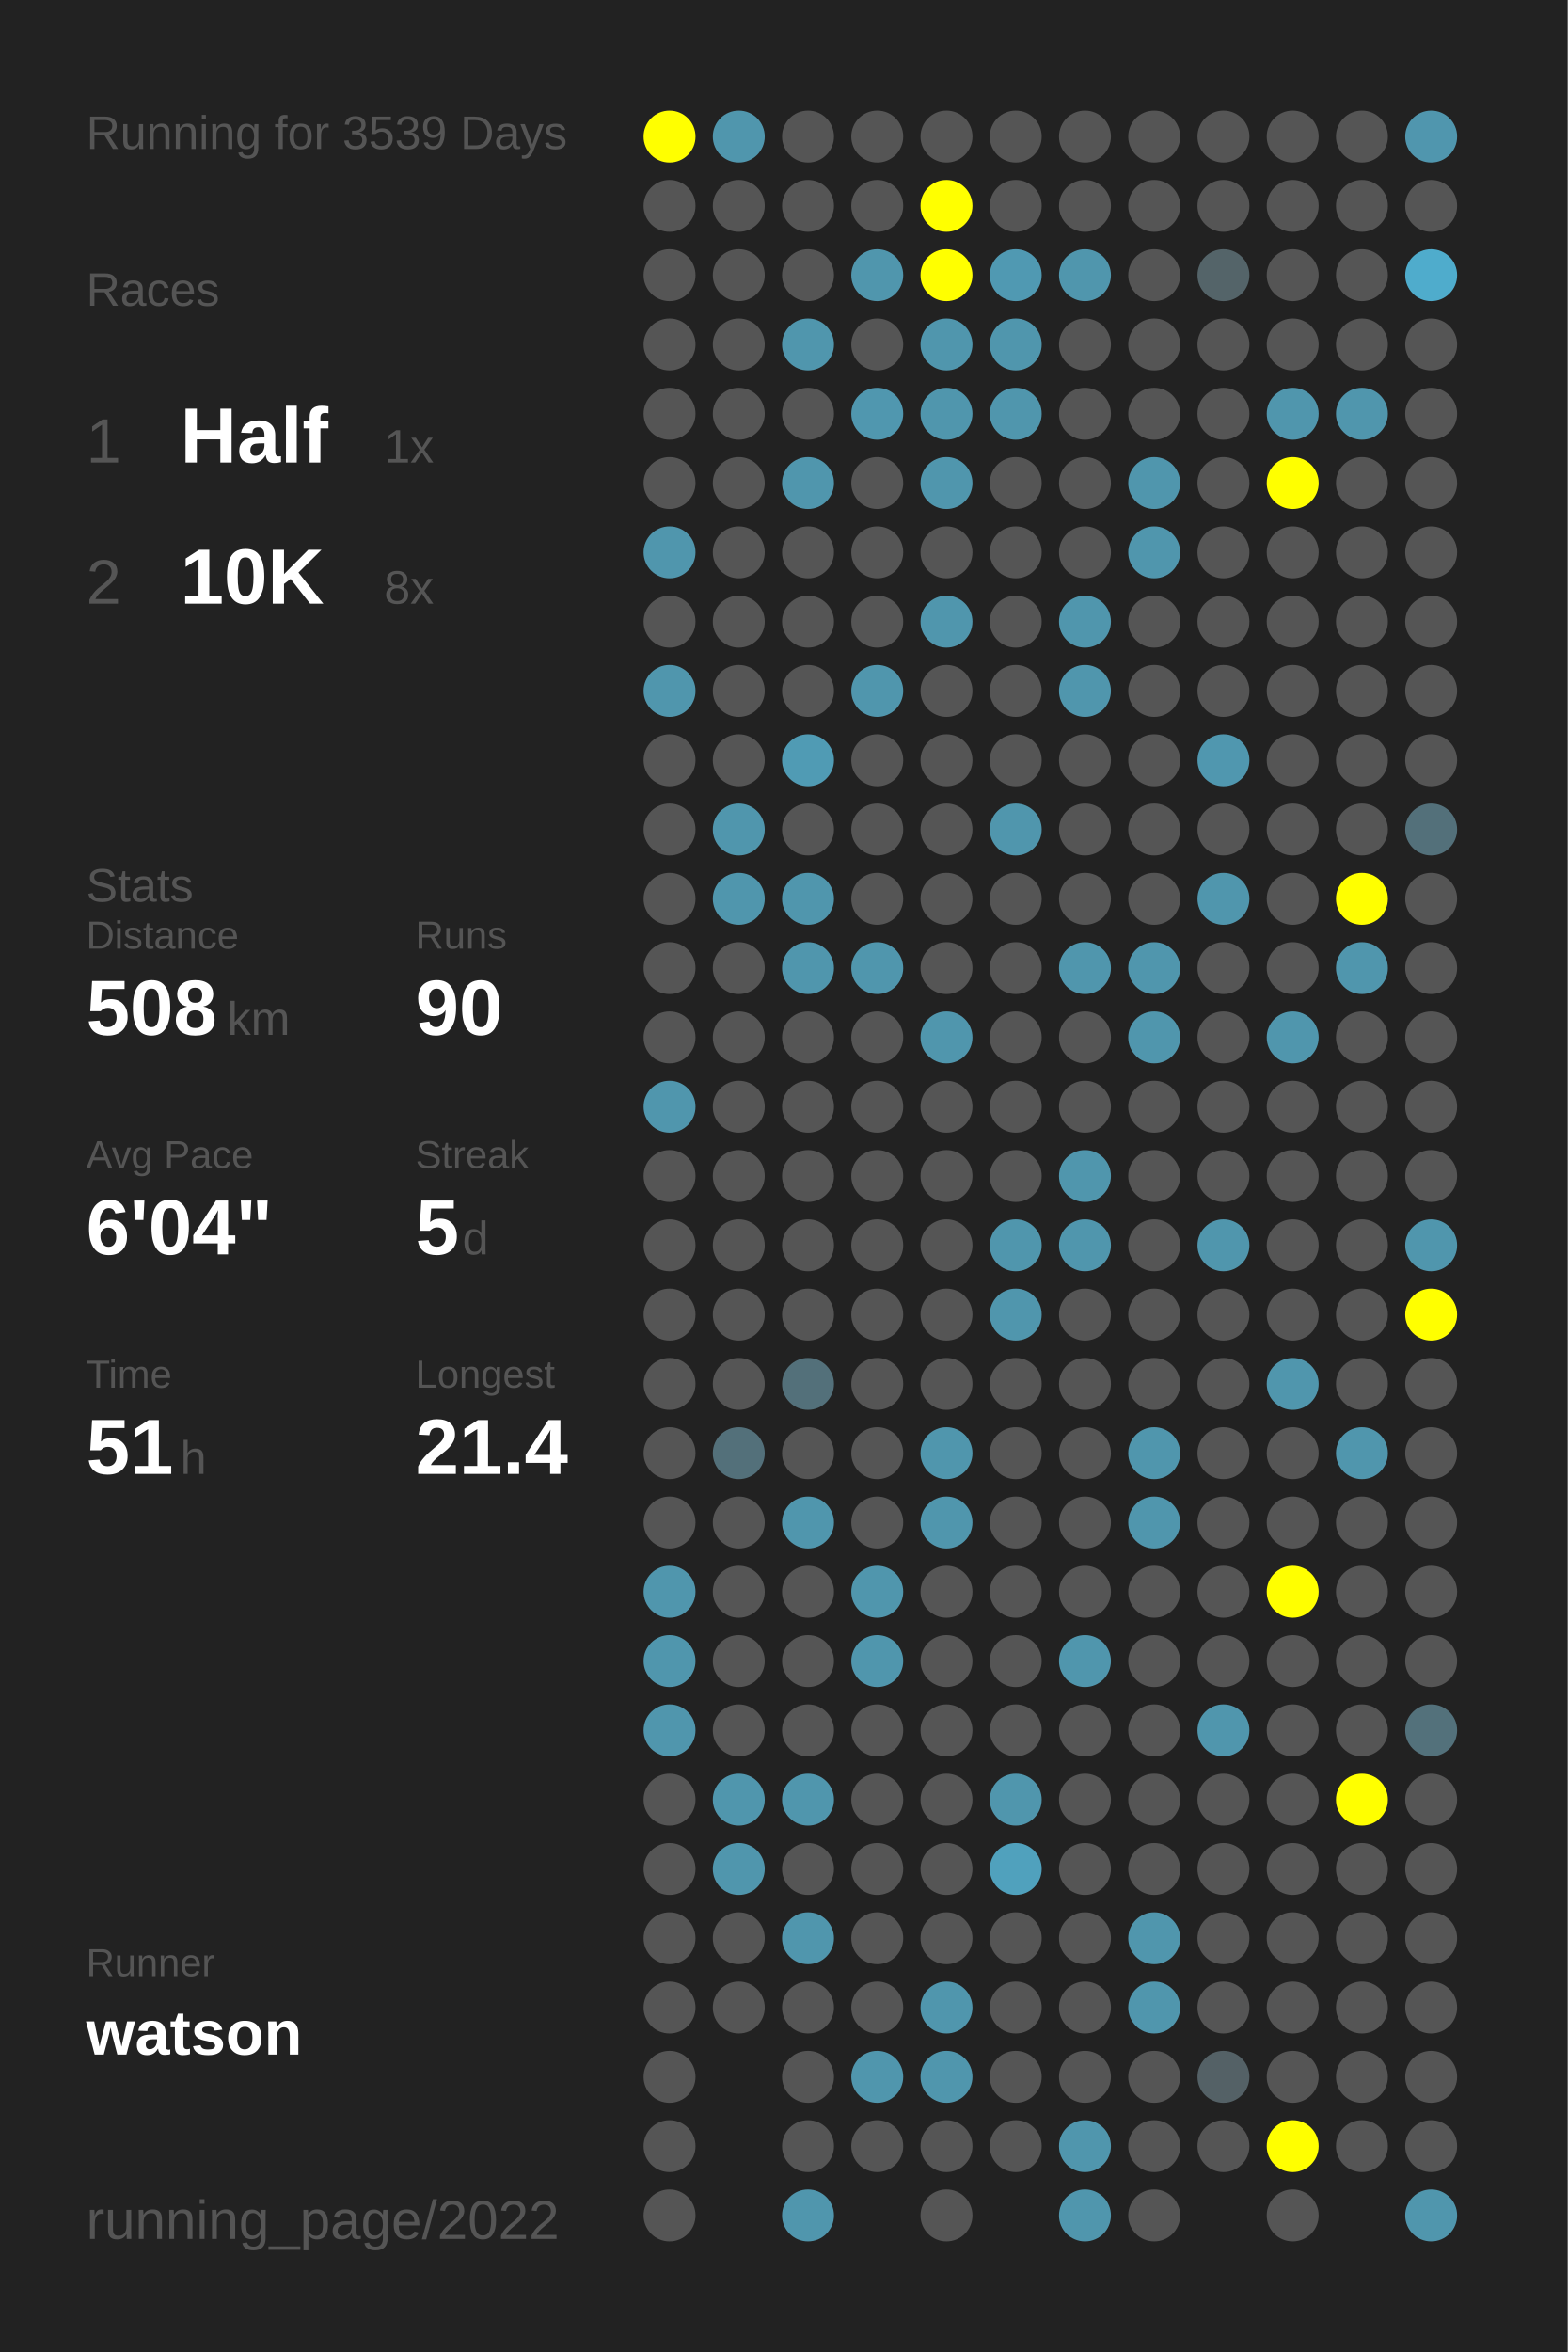
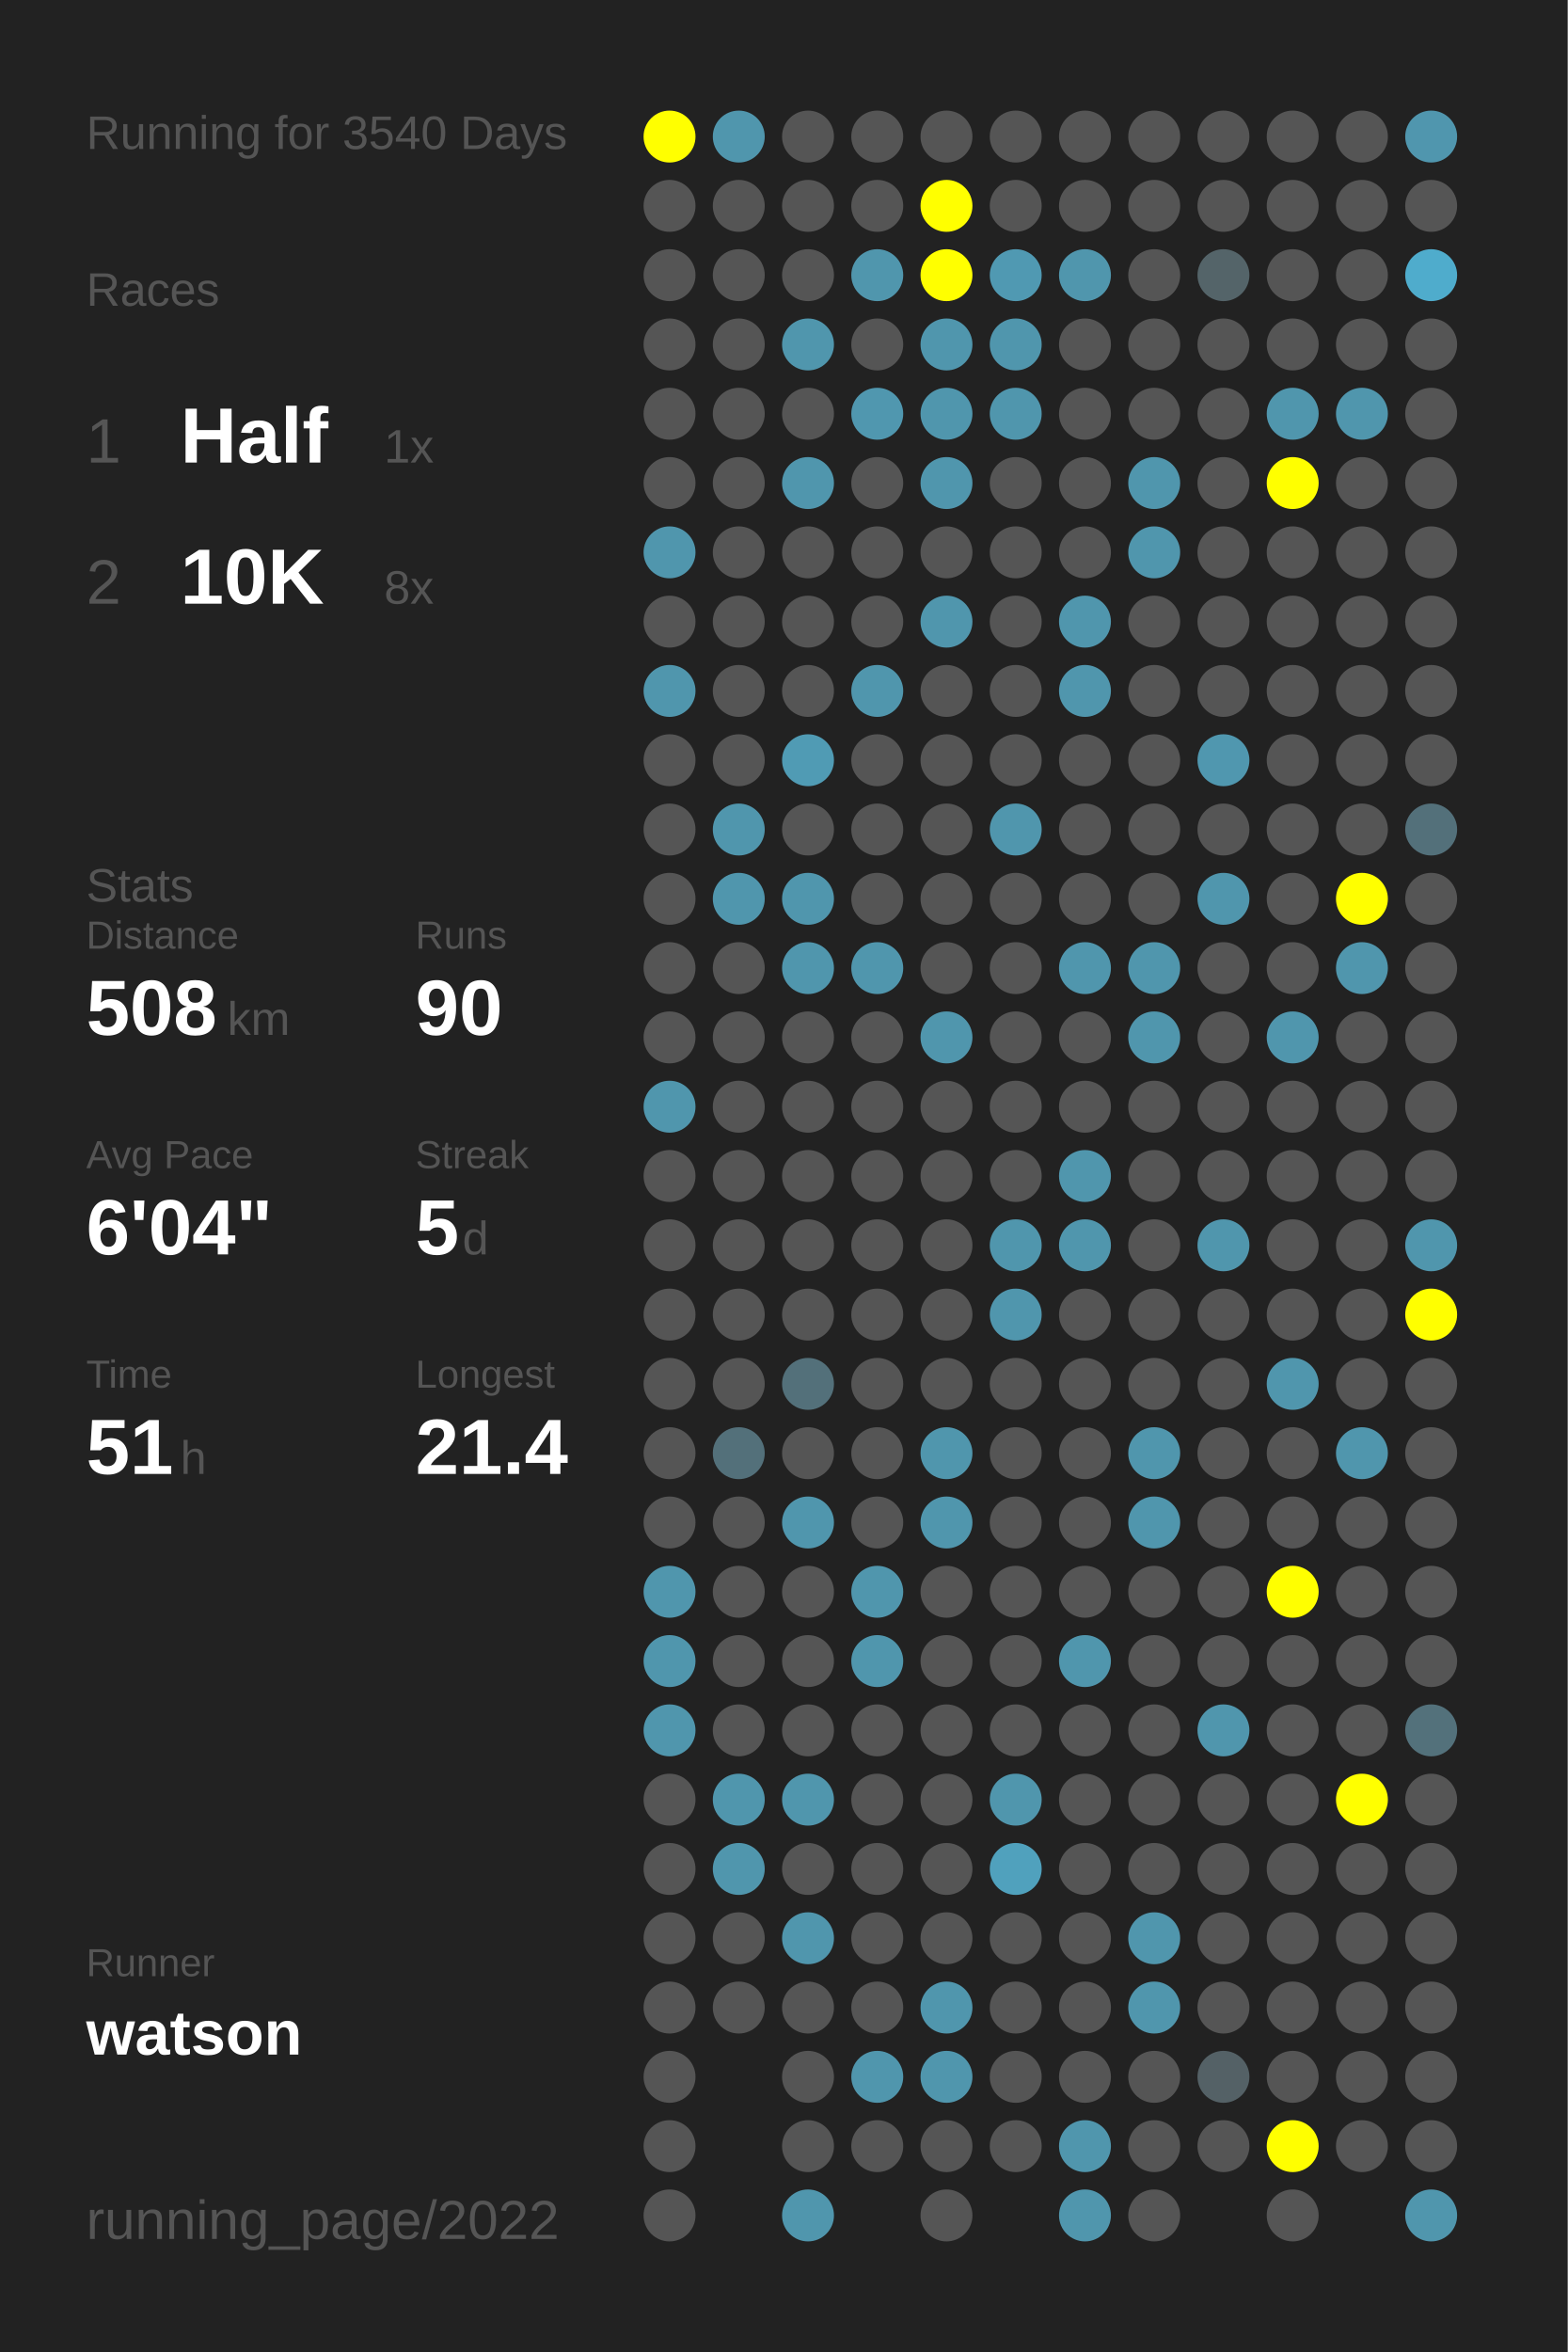
<svg xmlns="http://www.w3.org/2000/svg" baseProfile="full" height="300mm" version="1.1" viewBox="0,0,200,300" width="200mm">
  <defs />
  <rect fill="#222222" height="300" width="200" x="0" y="0" />
-   <text fill="#555555" style="font-size:6px; font-family:Arial;" x="11" y="19">Running for 3539 Days</text>
+   <text fill="#555555" style="font-size:6px; font-family:Arial;" x="11" y="19">Running for 3540 Days</text>
  <text fill="#555555" style="font-size:6px; font-family:Arial;" x="11" y="39">Races</text>
  <text fill="#555555" style="font-size:8px; font-family:Arial;" x="11" y="59">1</text>
  <text fill="#FFFFFF" style="font-size:10px; font-family:Arial; font-weight:bold;" x="23" y="59">Half</text>
  <text fill="#555555" style="font-size:6px; font-family:Arial;" x="49" y="59">1x</text>
  <text fill="#555555" style="font-size:8px; font-family:Arial;" x="11" y="77">2</text>
  <text fill="#FFFFFF" style="font-size:10px; font-family:Arial; font-weight:bold;" x="23" y="77">10K</text>
  <text fill="#555555" style="font-size:6px; font-family:Arial;" x="49" y="77">8x</text>
  <text fill="#555555" style="font-size:6px; font-family:Arial;" x="11" y="115">Stats</text>
  <text fill="#555555" style="font-size:5px; font-family:Arial;" x="11" y="121">Distance</text>
  <text fill="#FFFFFF" style="font-size:10px; font-family:Arial; font-weight:bold;" x="11" y="132">508</text>
  <text fill="#555555" style="font-size:6px; font-family:Arial;" x="29" y="132">km</text>
  <text fill="#555555" style="font-size:5px; font-family:Arial;" x="53" y="121">Runs</text>
  <text fill="#FFFFFF" style="font-size:10px; font-family:Arial; font-weight:bold;" x="53" y="132">90</text>
  <text fill="#555555" style="font-size:5px; font-family:Arial;" x="11" y="149">Avg Pace</text>
  <text fill="#FFFFFF" style="font-size:10px; font-family:Arial; font-weight:bold;" x="11" y="160">6'04"</text>
  <text fill="#555555" style="font-size:5px; font-family:Arial;" x="53" y="149">Streak</text>
  <text fill="#FFFFFF" style="font-size:10px; font-family:Arial; font-weight:bold;" x="53" y="160">5</text>
  <text fill="#555555" style="font-size:6px; font-family:Arial;" x="59" y="160">d</text>
  <text fill="#555555" style="font-size:5px; font-family:Arial;" x="11" y="177">Time</text>
  <text fill="#FFFFFF" style="font-size:10px; font-family:Arial; font-weight:bold;" x="11" y="188">51</text>
  <text fill="#555555" style="font-size:6px; font-family:Arial;" x="23" y="188">h</text>
  <text fill="#555555" style="font-size:5px; font-family:Arial;" x="53" y="177">Longest</text>
  <text fill="#FFFFFF" style="font-size:10px; font-family:Arial; font-weight:bold;" x="53" y="188">21.4</text>
  <text fill="#555555" style="font-size:5px; font-family:Arial;" x="11" y="252.065">Runner</text>
  <text fill="#FFFFFF" style="font-size:8px; font-family:Arial; font-weight:bold;" x="11" y="262.065">watson</text>
  <text fill="#555555" style="font-size:7px; font-family:Arial;" x="11" y="285.581">running_page/2022</text>
  <circle cx="85.417" cy="17.419" fill="#FFFF00" r="3.312" />
  <circle cx="85.417" cy="26.258" fill="#555555" r="3.312" />
  <circle cx="85.417" cy="35.097" fill="#555555" r="3.312" />
  <circle cx="85.417" cy="43.935" fill="#555555" r="3.312" />
  <circle cx="85.417" cy="52.774" fill="#555555" r="3.312" />
  <circle cx="85.417" cy="61.613" fill="#555555" r="3.312" />
  <circle cx="85.417" cy="70.452" fill="#5096ad" r="3.312" />
  <circle cx="85.417" cy="79.29" fill="#555555" r="3.312" />
  <circle cx="85.417" cy="88.129" fill="#5096ad" r="3.312" />
  <circle cx="85.417" cy="96.968" fill="#555555" r="3.312" />
  <circle cx="85.417" cy="105.806" fill="#555555" r="3.312" />
  <circle cx="85.417" cy="114.645" fill="#555555" r="3.312" />
  <circle cx="85.417" cy="123.484" fill="#555555" r="3.312" />
  <circle cx="85.417" cy="132.323" fill="#555555" r="3.312" />
  <circle cx="85.417" cy="141.161" fill="#5096ad" r="3.312" />
  <circle cx="85.417" cy="150" fill="#555555" r="3.312" />
  <circle cx="85.417" cy="158.839" fill="#555555" r="3.312" />
  <circle cx="85.417" cy="167.677" fill="#555555" r="3.312" />
  <circle cx="85.417" cy="176.516" fill="#555555" r="3.312" />
  <circle cx="85.417" cy="185.355" fill="#555555" r="3.312" />
  <circle cx="85.417" cy="194.194" fill="#555555" r="3.312" />
  <circle cx="85.417" cy="203.032" fill="#5096ad" r="3.312" />
  <circle cx="85.417" cy="211.871" fill="#5096ad" r="3.312" />
  <circle cx="85.417" cy="220.71" fill="#5096ad" r="3.312" />
  <circle cx="85.417" cy="229.548" fill="#555555" r="3.312" />
  <circle cx="85.417" cy="238.387" fill="#555555" r="3.312" />
  <circle cx="85.417" cy="247.226" fill="#555555" r="3.312" />
  <circle cx="85.417" cy="256.065" fill="#555555" r="3.312" />
  <circle cx="85.417" cy="264.903" fill="#555555" r="3.312" />
  <circle cx="85.417" cy="273.742" fill="#555555" r="3.312" />
  <circle cx="85.417" cy="282.581" fill="#555555" r="3.312" />
  <circle cx="94.25" cy="17.419" fill="#5096ad" r="3.312" />
  <circle cx="94.25" cy="26.258" fill="#555555" r="3.312" />
  <circle cx="94.25" cy="35.097" fill="#555555" r="3.312" />
  <circle cx="94.25" cy="43.935" fill="#555555" r="3.312" />
  <circle cx="94.25" cy="52.774" fill="#555555" r="3.312" />
  <circle cx="94.25" cy="61.613" fill="#555555" r="3.312" />
  <circle cx="94.25" cy="70.452" fill="#555555" r="3.312" />
  <circle cx="94.25" cy="79.29" fill="#555555" r="3.312" />
  <circle cx="94.25" cy="88.129" fill="#555555" r="3.312" />
  <circle cx="94.25" cy="96.968" fill="#555555" r="3.312" />
  <circle cx="94.25" cy="105.806" fill="#5096ad" r="3.312" />
  <circle cx="94.25" cy="114.645" fill="#5096ad" r="3.312" />
  <circle cx="94.25" cy="123.484" fill="#555555" r="3.312" />
  <circle cx="94.25" cy="132.323" fill="#555555" r="3.312" />
  <circle cx="94.25" cy="141.161" fill="#555555" r="3.312" />
  <circle cx="94.25" cy="150" fill="#555555" r="3.312" />
  <circle cx="94.25" cy="158.839" fill="#555555" r="3.312" />
  <circle cx="94.25" cy="167.677" fill="#555555" r="3.312" />
  <circle cx="94.25" cy="176.516" fill="#555555" r="3.312" />
  <circle cx="94.25" cy="185.355" fill="#53707a" r="3.312" />
  <circle cx="94.25" cy="194.194" fill="#555555" r="3.312" />
  <circle cx="94.25" cy="203.032" fill="#555555" r="3.312" />
  <circle cx="94.25" cy="211.871" fill="#555555" r="3.312" />
  <circle cx="94.25" cy="220.71" fill="#555555" r="3.312" />
  <circle cx="94.25" cy="229.548" fill="#5096ad" r="3.312" />
  <circle cx="94.25" cy="238.387" fill="#5096ad" r="3.312" />
  <circle cx="94.25" cy="247.226" fill="#555555" r="3.312" />
  <circle cx="94.25" cy="256.065" fill="#555555" r="3.312" />
  <circle cx="103.083" cy="17.419" fill="#555555" r="3.312" />
  <circle cx="103.083" cy="26.258" fill="#555555" r="3.312" />
  <circle cx="103.083" cy="35.097" fill="#555555" r="3.312" />
  <circle cx="103.083" cy="43.935" fill="#5096ad" r="3.312" />
  <circle cx="103.083" cy="52.774" fill="#555555" r="3.312" />
  <circle cx="103.083" cy="61.613" fill="#5096ad" r="3.312" />
  <circle cx="103.083" cy="70.452" fill="#555555" r="3.312" />
  <circle cx="103.083" cy="79.29" fill="#555555" r="3.312" />
  <circle cx="103.083" cy="88.129" fill="#555555" r="3.312" />
  <circle cx="103.083" cy="96.968" fill="#509bb4" r="3.312" />
  <circle cx="103.083" cy="105.806" fill="#555555" r="3.312" />
  <circle cx="103.083" cy="114.645" fill="#5096ad" r="3.312" />
  <circle cx="103.083" cy="123.484" fill="#5096ad" r="3.312" />
  <circle cx="103.083" cy="132.323" fill="#555555" r="3.312" />
  <circle cx="103.083" cy="141.161" fill="#555555" r="3.312" />
  <circle cx="103.083" cy="150" fill="#555555" r="3.312" />
  <circle cx="103.083" cy="158.839" fill="#555555" r="3.312" />
  <circle cx="103.083" cy="167.677" fill="#555555" r="3.312" />
  <circle cx="103.083" cy="176.516" fill="#53707a" r="3.312" />
  <circle cx="103.083" cy="185.355" fill="#555555" r="3.312" />
  <circle cx="103.083" cy="194.194" fill="#5096ad" r="3.312" />
  <circle cx="103.083" cy="203.032" fill="#555555" r="3.312" />
  <circle cx="103.083" cy="211.871" fill="#555555" r="3.312" />
  <circle cx="103.083" cy="220.71" fill="#555555" r="3.312" />
  <circle cx="103.083" cy="229.548" fill="#5096ad" r="3.312" />
  <circle cx="103.083" cy="238.387" fill="#555555" r="3.312" />
  <circle cx="103.083" cy="247.226" fill="#5096ad" r="3.312" />
  <circle cx="103.083" cy="256.065" fill="#555555" r="3.312" />
  <circle cx="103.083" cy="264.903" fill="#555555" r="3.312" />
  <circle cx="103.083" cy="273.742" fill="#555555" r="3.312" />
  <circle cx="103.083" cy="282.581" fill="#5096ad" r="3.312" />
  <circle cx="111.917" cy="17.419" fill="#555555" r="3.312" />
  <circle cx="111.917" cy="26.258" fill="#555555" r="3.312" />
  <circle cx="111.917" cy="35.097" fill="#5096ad" r="3.312" />
  <circle cx="111.917" cy="43.935" fill="#555555" r="3.312" />
  <circle cx="111.917" cy="52.774" fill="#5097af" r="3.312" />
  <circle cx="111.917" cy="61.613" fill="#555555" r="3.312" />
  <circle cx="111.917" cy="70.452" fill="#555555" r="3.312" />
  <circle cx="111.917" cy="79.29" fill="#555555" r="3.312" />
  <circle cx="111.917" cy="88.129" fill="#5096ad" r="3.312" />
  <circle cx="111.917" cy="96.968" fill="#555555" r="3.312" />
  <circle cx="111.917" cy="105.806" fill="#555555" r="3.312" />
  <circle cx="111.917" cy="114.645" fill="#555555" r="3.312" />
  <circle cx="111.917" cy="123.484" fill="#5096ad" r="3.312" />
  <circle cx="111.917" cy="132.323" fill="#555555" r="3.312" />
  <circle cx="111.917" cy="141.161" fill="#555555" r="3.312" />
  <circle cx="111.917" cy="150" fill="#555555" r="3.312" />
  <circle cx="111.917" cy="158.839" fill="#555555" r="3.312" />
  <circle cx="111.917" cy="167.677" fill="#555555" r="3.312" />
  <circle cx="111.917" cy="176.516" fill="#555555" r="3.312" />
  <circle cx="111.917" cy="185.355" fill="#555555" r="3.312" />
  <circle cx="111.917" cy="194.194" fill="#555555" r="3.312" />
  <circle cx="111.917" cy="203.032" fill="#5096ad" r="3.312" />
  <circle cx="111.917" cy="211.871" fill="#5096ad" r="3.312" />
  <circle cx="111.917" cy="220.71" fill="#555555" r="3.312" />
  <circle cx="111.917" cy="229.548" fill="#555555" r="3.312" />
  <circle cx="111.917" cy="238.387" fill="#555555" r="3.312" />
  <circle cx="111.917" cy="247.226" fill="#555555" r="3.312" />
  <circle cx="111.917" cy="256.065" fill="#555555" r="3.312" />
  <circle cx="111.917" cy="264.903" fill="#5096ad" r="3.312" />
  <circle cx="111.917" cy="273.742" fill="#555555" r="3.312" />
  <circle cx="120.75" cy="17.419" fill="#555555" r="3.312" />
  <circle cx="120.75" cy="26.258" fill="#FFFF00" r="3.312" />
  <circle cx="120.75" cy="35.097" fill="#FFFF00" r="3.312" />
  <circle cx="120.75" cy="43.935" fill="#5096ad" r="3.312" />
  <circle cx="120.75" cy="52.774" fill="#5096ad" r="3.312" />
  <circle cx="120.75" cy="61.613" fill="#5096ad" r="3.312" />
  <circle cx="120.75" cy="70.452" fill="#555555" r="3.312" />
  <circle cx="120.75" cy="79.29" fill="#5096ad" r="3.312" />
  <circle cx="120.75" cy="88.129" fill="#555555" r="3.312" />
  <circle cx="120.75" cy="96.968" fill="#555555" r="3.312" />
  <circle cx="120.75" cy="105.806" fill="#555555" r="3.312" />
  <circle cx="120.75" cy="114.645" fill="#555555" r="3.312" />
  <circle cx="120.75" cy="123.484" fill="#555555" r="3.312" />
  <circle cx="120.75" cy="132.323" fill="#5096ad" r="3.312" />
  <circle cx="120.75" cy="141.161" fill="#555555" r="3.312" />
  <circle cx="120.75" cy="150" fill="#555555" r="3.312" />
  <circle cx="120.75" cy="158.839" fill="#555555" r="3.312" />
  <circle cx="120.75" cy="167.677" fill="#555555" r="3.312" />
  <circle cx="120.75" cy="176.516" fill="#555555" r="3.312" />
  <circle cx="120.75" cy="185.355" fill="#5096ad" r="3.312" />
  <circle cx="120.75" cy="194.194" fill="#5096ad" r="3.312" />
  <circle cx="120.75" cy="203.032" fill="#555555" r="3.312" />
  <circle cx="120.75" cy="211.871" fill="#555555" r="3.312" />
  <circle cx="120.75" cy="220.71" fill="#555555" r="3.312" />
  <circle cx="120.75" cy="229.548" fill="#555555" r="3.312" />
  <circle cx="120.75" cy="238.387" fill="#555555" r="3.312" />
  <circle cx="120.75" cy="247.226" fill="#555555" r="3.312" />
  <circle cx="120.75" cy="256.065" fill="#5096ad" r="3.312" />
  <circle cx="120.75" cy="264.903" fill="#5096ad" r="3.312" />
  <circle cx="120.75" cy="273.742" fill="#555555" r="3.312" />
  <circle cx="120.75" cy="282.581" fill="#555555" r="3.312" />
  <circle cx="129.583" cy="17.419" fill="#555555" r="3.312" />
  <circle cx="129.583" cy="26.258" fill="#555555" r="3.312" />
  <circle cx="129.583" cy="35.097" fill="#5099b2" r="3.312" />
  <circle cx="129.583" cy="43.935" fill="#5096ad" r="3.312" />
  <circle cx="129.583" cy="52.774" fill="#5096ad" r="3.312" />
  <circle cx="129.583" cy="61.613" fill="#555555" r="3.312" />
  <circle cx="129.583" cy="70.452" fill="#555555" r="3.312" />
  <circle cx="129.583" cy="79.29" fill="#555555" r="3.312" />
  <circle cx="129.583" cy="88.129" fill="#555555" r="3.312" />
  <circle cx="129.583" cy="96.968" fill="#555555" r="3.312" />
  <circle cx="129.583" cy="105.806" fill="#5096ad" r="3.312" />
  <circle cx="129.583" cy="114.645" fill="#555555" r="3.312" />
  <circle cx="129.583" cy="123.484" fill="#555555" r="3.312" />
  <circle cx="129.583" cy="132.323" fill="#555555" r="3.312" />
  <circle cx="129.583" cy="141.161" fill="#555555" r="3.312" />
  <circle cx="129.583" cy="150" fill="#555555" r="3.312" />
  <circle cx="129.583" cy="158.839" fill="#5096ad" r="3.312" />
  <circle cx="129.583" cy="167.677" fill="#5096ad" r="3.312" />
  <circle cx="129.583" cy="176.516" fill="#555555" r="3.312" />
  <circle cx="129.583" cy="185.355" fill="#555555" r="3.312" />
  <circle cx="129.583" cy="194.194" fill="#555555" r="3.312" />
  <circle cx="129.583" cy="203.032" fill="#555555" r="3.312" />
  <circle cx="129.583" cy="211.871" fill="#555555" r="3.312" />
  <circle cx="129.583" cy="220.71" fill="#555555" r="3.312" />
  <circle cx="129.583" cy="229.548" fill="#5096ad" r="3.312" />
  <circle cx="129.583" cy="238.387" fill="#50a1bd" r="3.312" />
  <circle cx="129.583" cy="247.226" fill="#555555" r="3.312" />
  <circle cx="129.583" cy="256.065" fill="#555555" r="3.312" />
  <circle cx="129.583" cy="264.903" fill="#555555" r="3.312" />
  <circle cx="129.583" cy="273.742" fill="#555555" r="3.312" />
  <circle cx="138.417" cy="17.419" fill="#555555" r="3.312" />
  <circle cx="138.417" cy="26.258" fill="#555555" r="3.312" />
  <circle cx="138.417" cy="35.097" fill="#5096ad" r="3.312" />
  <circle cx="138.417" cy="43.935" fill="#555555" r="3.312" />
  <circle cx="138.417" cy="52.774" fill="#555555" r="3.312" />
  <circle cx="138.417" cy="61.613" fill="#555555" r="3.312" />
  <circle cx="138.417" cy="70.452" fill="#555555" r="3.312" />
  <circle cx="138.417" cy="79.29" fill="#5096ad" r="3.312" />
  <circle cx="138.417" cy="88.129" fill="#5096ad" r="3.312" />
  <circle cx="138.417" cy="96.968" fill="#555555" r="3.312" />
  <circle cx="138.417" cy="105.806" fill="#555555" r="3.312" />
  <circle cx="138.417" cy="114.645" fill="#555555" r="3.312" />
  <circle cx="138.417" cy="123.484" fill="#5096ad" r="3.312" />
  <circle cx="138.417" cy="132.323" fill="#555555" r="3.312" />
  <circle cx="138.417" cy="141.161" fill="#555555" r="3.312" />
  <circle cx="138.417" cy="150" fill="#5096ad" r="3.312" />
  <circle cx="138.417" cy="158.839" fill="#5096ad" r="3.312" />
  <circle cx="138.417" cy="167.677" fill="#555555" r="3.312" />
  <circle cx="138.417" cy="176.516" fill="#555555" r="3.312" />
  <circle cx="138.417" cy="185.355" fill="#555555" r="3.312" />
  <circle cx="138.417" cy="194.194" fill="#555555" r="3.312" />
  <circle cx="138.417" cy="203.032" fill="#555555" r="3.312" />
  <circle cx="138.417" cy="211.871" fill="#5096ad" r="3.312" />
  <circle cx="138.417" cy="220.71" fill="#555555" r="3.312" />
  <circle cx="138.417" cy="229.548" fill="#555555" r="3.312" />
  <circle cx="138.417" cy="238.387" fill="#555555" r="3.312" />
  <circle cx="138.417" cy="247.226" fill="#555555" r="3.312" />
  <circle cx="138.417" cy="256.065" fill="#555555" r="3.312" />
  <circle cx="138.417" cy="264.903" fill="#555555" r="3.312" />
  <circle cx="138.417" cy="273.742" fill="#5096ad" r="3.312" />
  <circle cx="138.417" cy="282.581" fill="#5096ad" r="3.312" />
  <circle cx="147.25" cy="17.419" fill="#555555" r="3.312" />
  <circle cx="147.25" cy="26.258" fill="#555555" r="3.312" />
  <circle cx="147.25" cy="35.097" fill="#555555" r="3.312" />
  <circle cx="147.25" cy="43.935" fill="#555555" r="3.312" />
  <circle cx="147.25" cy="52.774" fill="#555555" r="3.312" />
  <circle cx="147.25" cy="61.613" fill="#5096ad" r="3.312" />
  <circle cx="147.25" cy="70.452" fill="#5096ad" r="3.312" />
  <circle cx="147.25" cy="79.29" fill="#555555" r="3.312" />
  <circle cx="147.25" cy="88.129" fill="#555555" r="3.312" />
  <circle cx="147.25" cy="96.968" fill="#555555" r="3.312" />
  <circle cx="147.25" cy="105.806" fill="#555555" r="3.312" />
  <circle cx="147.25" cy="114.645" fill="#555555" r="3.312" />
  <circle cx="147.25" cy="123.484" fill="#5096ad" r="3.312" />
  <circle cx="147.25" cy="132.323" fill="#5096ad" r="3.312" />
  <circle cx="147.25" cy="141.161" fill="#555555" r="3.312" />
  <circle cx="147.25" cy="150" fill="#555555" r="3.312" />
  <circle cx="147.25" cy="158.839" fill="#555555" r="3.312" />
  <circle cx="147.25" cy="167.677" fill="#555555" r="3.312" />
  <circle cx="147.25" cy="176.516" fill="#555555" r="3.312" />
  <circle cx="147.25" cy="185.355" fill="#5096ad" r="3.312" />
  <circle cx="147.25" cy="194.194" fill="#5096ad" r="3.312" />
  <circle cx="147.25" cy="203.032" fill="#555555" r="3.312" />
  <circle cx="147.25" cy="211.871" fill="#555555" r="3.312" />
  <circle cx="147.25" cy="220.71" fill="#555555" r="3.312" />
  <circle cx="147.25" cy="229.548" fill="#555555" r="3.312" />
  <circle cx="147.25" cy="238.387" fill="#555555" r="3.312" />
  <circle cx="147.25" cy="247.226" fill="#5096ad" r="3.312" />
  <circle cx="147.25" cy="256.065" fill="#5096ad" r="3.312" />
  <circle cx="147.25" cy="264.903" fill="#555555" r="3.312" />
  <circle cx="147.25" cy="273.742" fill="#555555" r="3.312" />
  <circle cx="147.25" cy="282.581" fill="#555555" r="3.312" />
  <circle cx="156.083" cy="17.419" fill="#555555" r="3.312" />
  <circle cx="156.083" cy="26.258" fill="#555555" r="3.312" />
  <circle cx="156.083" cy="35.097" fill="#546469" r="3.312" />
  <circle cx="156.083" cy="43.935" fill="#555555" r="3.312" />
  <circle cx="156.083" cy="52.774" fill="#555555" r="3.312" />
  <circle cx="156.083" cy="61.613" fill="#555555" r="3.312" />
  <circle cx="156.083" cy="70.452" fill="#555555" r="3.312" />
  <circle cx="156.083" cy="79.29" fill="#555555" r="3.312" />
  <circle cx="156.083" cy="88.129" fill="#555555" r="3.312" />
  <circle cx="156.083" cy="96.968" fill="#5097af" r="3.312" />
  <circle cx="156.083" cy="105.806" fill="#555555" r="3.312" />
  <circle cx="156.083" cy="114.645" fill="#5096ad" r="3.312" />
  <circle cx="156.083" cy="123.484" fill="#555555" r="3.312" />
  <circle cx="156.083" cy="132.323" fill="#555555" r="3.312" />
  <circle cx="156.083" cy="141.161" fill="#555555" r="3.312" />
  <circle cx="156.083" cy="150" fill="#555555" r="3.312" />
  <circle cx="156.083" cy="158.839" fill="#5096ad" r="3.312" />
  <circle cx="156.083" cy="167.677" fill="#555555" r="3.312" />
  <circle cx="156.083" cy="176.516" fill="#555555" r="3.312" />
  <circle cx="156.083" cy="185.355" fill="#555555" r="3.312" />
  <circle cx="156.083" cy="194.194" fill="#555555" r="3.312" />
  <circle cx="156.083" cy="203.032" fill="#555555" r="3.312" />
  <circle cx="156.083" cy="211.871" fill="#555555" r="3.312" />
  <circle cx="156.083" cy="220.71" fill="#5096ad" r="3.312" />
  <circle cx="156.083" cy="229.548" fill="#555555" r="3.312" />
  <circle cx="156.083" cy="238.387" fill="#555555" r="3.312" />
  <circle cx="156.083" cy="247.226" fill="#555555" r="3.312" />
  <circle cx="156.083" cy="256.065" fill="#555555" r="3.312" />
  <circle cx="156.083" cy="264.903" fill="#546166" r="3.312" />
  <circle cx="156.083" cy="273.742" fill="#555555" r="3.312" />
  <circle cx="164.917" cy="17.419" fill="#555555" r="3.312" />
  <circle cx="164.917" cy="26.258" fill="#555555" r="3.312" />
  <circle cx="164.917" cy="35.097" fill="#555555" r="3.312" />
  <circle cx="164.917" cy="43.935" fill="#555555" r="3.312" />
  <circle cx="164.917" cy="52.774" fill="#5096ad" r="3.312" />
  <circle cx="164.917" cy="61.613" fill="#FFFF00" r="3.312" />
  <circle cx="164.917" cy="70.452" fill="#555555" r="3.312" />
  <circle cx="164.917" cy="79.29" fill="#555555" r="3.312" />
  <circle cx="164.917" cy="88.129" fill="#555555" r="3.312" />
  <circle cx="164.917" cy="96.968" fill="#555555" r="3.312" />
  <circle cx="164.917" cy="105.806" fill="#555555" r="3.312" />
  <circle cx="164.917" cy="114.645" fill="#555555" r="3.312" />
  <circle cx="164.917" cy="123.484" fill="#555555" r="3.312" />
  <circle cx="164.917" cy="132.323" fill="#5096ad" r="3.312" />
  <circle cx="164.917" cy="141.161" fill="#555555" r="3.312" />
  <circle cx="164.917" cy="150" fill="#555555" r="3.312" />
  <circle cx="164.917" cy="158.839" fill="#555555" r="3.312" />
  <circle cx="164.917" cy="167.677" fill="#555555" r="3.312" />
  <circle cx="164.917" cy="176.516" fill="#5096ad" r="3.312" />
  <circle cx="164.917" cy="185.355" fill="#555555" r="3.312" />
  <circle cx="164.917" cy="194.194" fill="#555555" r="3.312" />
  <circle cx="164.917" cy="203.032" fill="#FFFF00" r="3.312" />
  <circle cx="164.917" cy="211.871" fill="#555555" r="3.312" />
  <circle cx="164.917" cy="220.71" fill="#555555" r="3.312" />
  <circle cx="164.917" cy="229.548" fill="#555555" r="3.312" />
  <circle cx="164.917" cy="238.387" fill="#555555" r="3.312" />
  <circle cx="164.917" cy="247.226" fill="#555555" r="3.312" />
  <circle cx="164.917" cy="256.065" fill="#555555" r="3.312" />
  <circle cx="164.917" cy="264.903" fill="#555555" r="3.312" />
  <circle cx="164.917" cy="273.742" fill="#FFFF00" r="3.312" />
  <circle cx="164.917" cy="282.581" fill="#555555" r="3.312" />
  <circle cx="173.75" cy="17.419" fill="#555555" r="3.312" />
  <circle cx="173.75" cy="26.258" fill="#555555" r="3.312" />
  <circle cx="173.75" cy="35.097" fill="#555555" r="3.312" />
  <circle cx="173.75" cy="43.935" fill="#555555" r="3.312" />
  <circle cx="173.75" cy="52.774" fill="#5096ad" r="3.312" />
  <circle cx="173.75" cy="61.613" fill="#555555" r="3.312" />
  <circle cx="173.75" cy="70.452" fill="#555555" r="3.312" />
  <circle cx="173.75" cy="79.29" fill="#555555" r="3.312" />
  <circle cx="173.75" cy="88.129" fill="#555555" r="3.312" />
  <circle cx="173.75" cy="96.968" fill="#555555" r="3.312" />
  <circle cx="173.75" cy="105.806" fill="#555555" r="3.312" />
  <circle cx="173.75" cy="114.645" fill="#FFFF00" r="3.312" />
  <circle cx="173.75" cy="123.484" fill="#5096ad" r="3.312" />
  <circle cx="173.75" cy="132.323" fill="#555555" r="3.312" />
  <circle cx="173.75" cy="141.161" fill="#555555" r="3.312" />
  <circle cx="173.75" cy="150" fill="#555555" r="3.312" />
  <circle cx="173.75" cy="158.839" fill="#555555" r="3.312" />
  <circle cx="173.75" cy="167.677" fill="#555555" r="3.312" />
  <circle cx="173.75" cy="176.516" fill="#555555" r="3.312" />
  <circle cx="173.75" cy="185.355" fill="#5096ad" r="3.312" />
  <circle cx="173.75" cy="194.194" fill="#555555" r="3.312" />
  <circle cx="173.75" cy="203.032" fill="#555555" r="3.312" />
  <circle cx="173.75" cy="211.871" fill="#555555" r="3.312" />
  <circle cx="173.75" cy="220.71" fill="#555555" r="3.312" />
  <circle cx="173.75" cy="229.548" fill="#FFFF00" r="3.312" />
  <circle cx="173.75" cy="238.387" fill="#555555" r="3.312" />
  <circle cx="173.75" cy="247.226" fill="#555555" r="3.312" />
  <circle cx="173.75" cy="256.065" fill="#555555" r="3.312" />
  <circle cx="173.75" cy="264.903" fill="#555555" r="3.312" />
  <circle cx="173.75" cy="273.742" fill="#555555" r="3.312" />
  <circle cx="182.583" cy="17.419" fill="#5096ae" r="3.312" />
  <circle cx="182.583" cy="26.258" fill="#555555" r="3.312" />
  <circle cx="182.583" cy="35.097" fill="#4faccc" r="3.312" />
  <circle cx="182.583" cy="43.935" fill="#555555" r="3.312" />
  <circle cx="182.583" cy="52.774" fill="#555555" r="3.312" />
  <circle cx="182.583" cy="61.613" fill="#555555" r="3.312" />
  <circle cx="182.583" cy="70.452" fill="#555555" r="3.312" />
  <circle cx="182.583" cy="79.29" fill="#555555" r="3.312" />
  <circle cx="182.583" cy="88.129" fill="#555555" r="3.312" />
  <circle cx="182.583" cy="96.968" fill="#555555" r="3.312" />
  <circle cx="182.583" cy="105.806" fill="#53707a" r="3.312" />
  <circle cx="182.583" cy="114.645" fill="#555555" r="3.312" />
  <circle cx="182.583" cy="123.484" fill="#555555" r="3.312" />
  <circle cx="182.583" cy="132.323" fill="#555555" r="3.312" />
  <circle cx="182.583" cy="141.161" fill="#555555" r="3.312" />
  <circle cx="182.583" cy="150" fill="#555555" r="3.312" />
  <circle cx="182.583" cy="158.839" fill="#5096ad" r="3.312" />
  <circle cx="182.583" cy="167.677" fill="#FFFF00" r="3.312" />
  <circle cx="182.583" cy="176.516" fill="#555555" r="3.312" />
  <circle cx="182.583" cy="185.355" fill="#555555" r="3.312" />
  <circle cx="182.583" cy="194.194" fill="#555555" r="3.312" />
  <circle cx="182.583" cy="203.032" fill="#555555" r="3.312" />
  <circle cx="182.583" cy="211.871" fill="#555555" r="3.312" />
  <circle cx="182.583" cy="220.71" fill="#53717b" r="3.312" />
  <circle cx="182.583" cy="229.548" fill="#555555" r="3.312" />
  <circle cx="182.583" cy="238.387" fill="#555555" r="3.312" />
  <circle cx="182.583" cy="247.226" fill="#555555" r="3.312" />
  <circle cx="182.583" cy="256.065" fill="#555555" r="3.312" />
  <circle cx="182.583" cy="264.903" fill="#555555" r="3.312" />
  <circle cx="182.583" cy="273.742" fill="#555555" r="3.312" />
  <circle cx="182.583" cy="282.581" fill="#5096ad" r="3.312" />
</svg>
